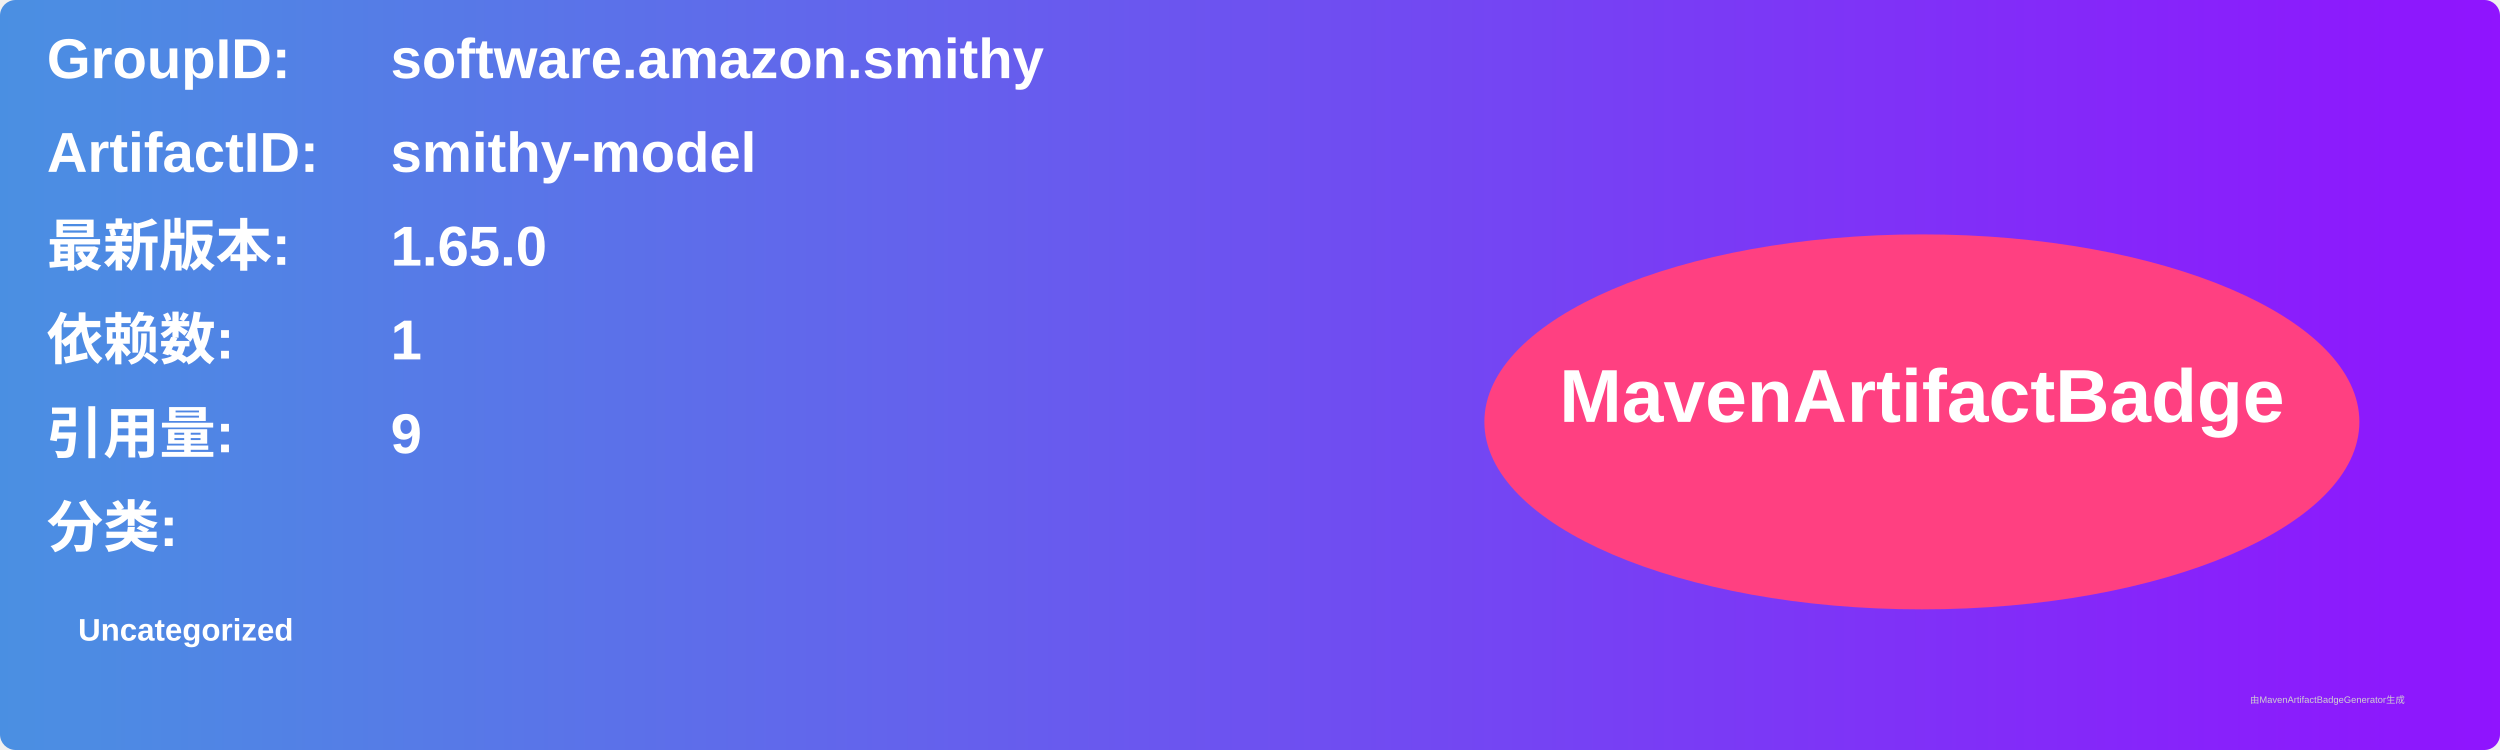
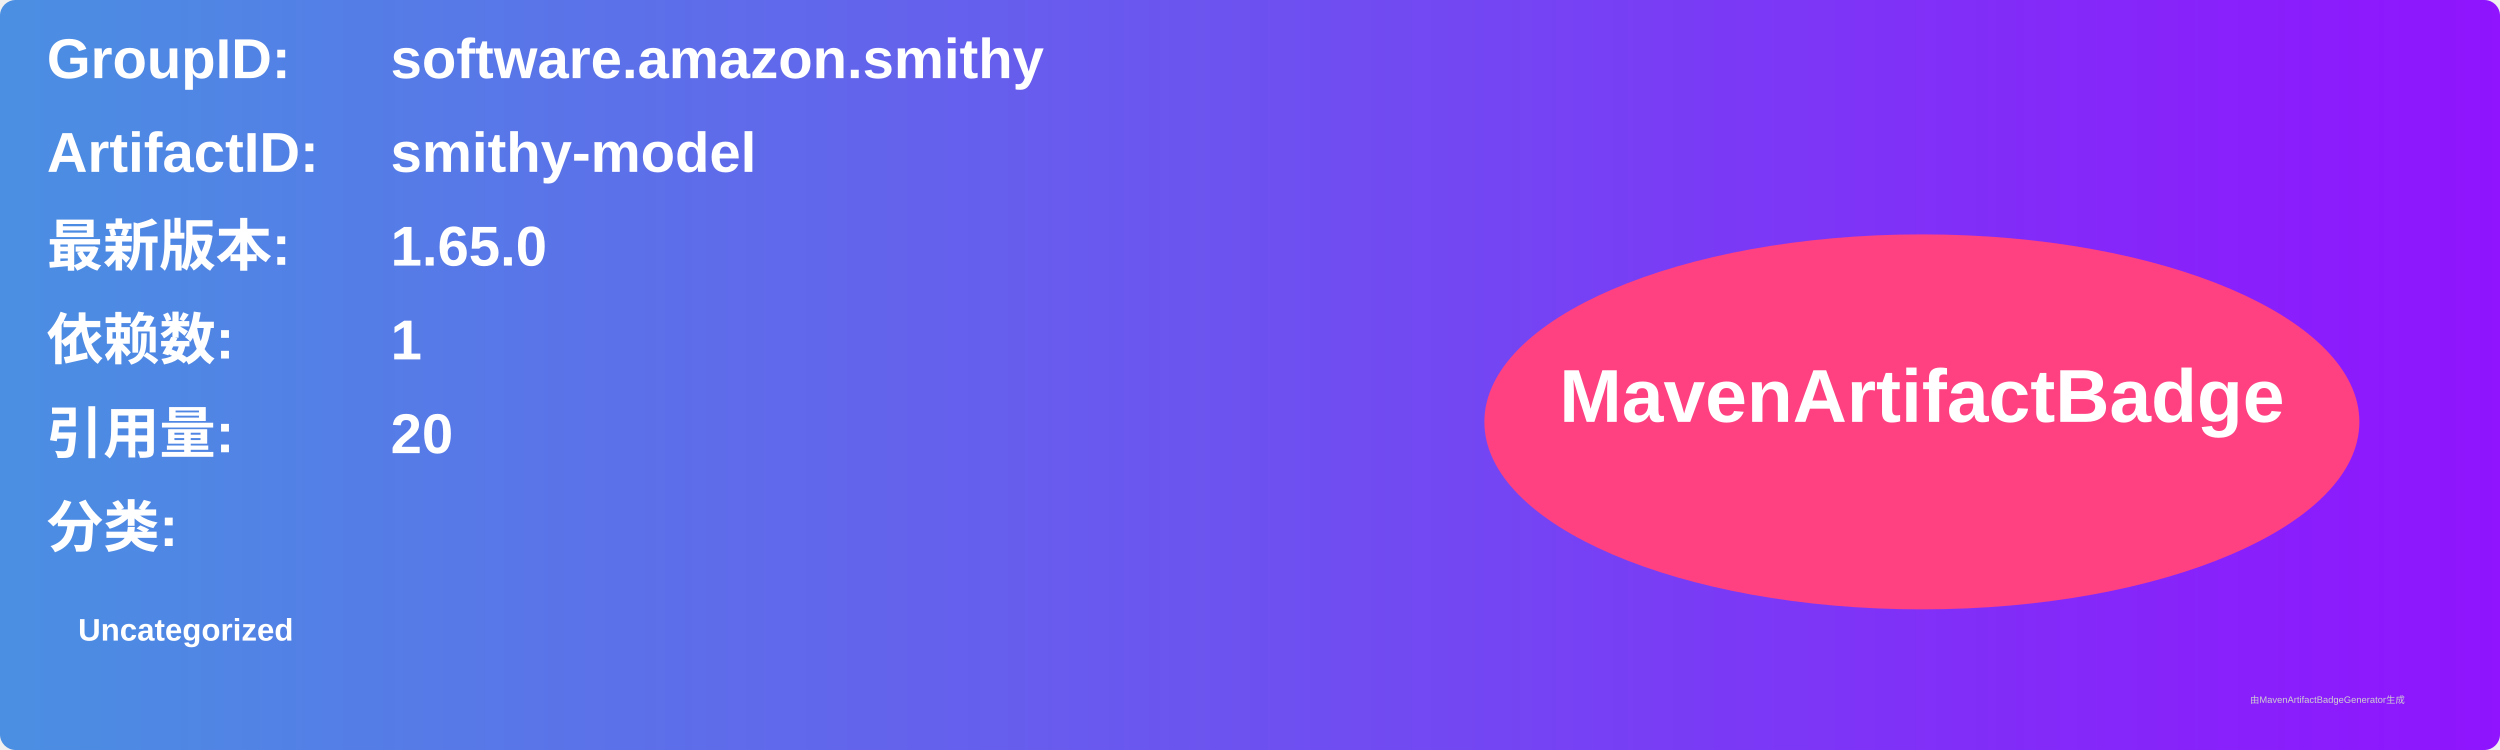
<svg xmlns="http://www.w3.org/2000/svg" width="800" height="240" viewBox="0 0 800 240">
  <linearGradient id="grad" x1="0%" y1="0%" x2="100%" y2="0%">
    <stop offset="0%" stop-color="#4a90e2" />
    <stop offset="100%" stop-color="#9013fe" />
  </linearGradient>
  <rect width="100%" height="100%" rx="5" ry="5" fill="url(#grad)" />
  <g transform="translate(15, 15)">
    <text x="0" y="10" font-family="Arial" font-size="18" fill="white" font-weight="bold" width="260">GroupID:</text>
    <text x="110" y="10" font-family="Arial" font-size="18" fill="white" font-weight="bold" width="460">software.amazon.smithy</text>
    <text x="0" y="40" font-family="Arial" font-size="18" fill="white" font-weight="bold" width="260">ArtifactID:</text>
    <text x="110" y="40" font-family="Arial" font-size="18" fill="white" font-weight="bold" width="460">smithy-model</text>
    <text x="0" y="70" font-family="Arial" font-size="18" fill="white" font-weight="bold">最新版本:</text>
    <text x="110" y="70" font-family="Arial" font-size="18" fill="white" font-weight="bold">
      <tspan font-weight="bold">1.65.0</tspan>
    </text>
    <text x="0" y="100" font-family="Arial" font-size="18" fill="white" font-weight="bold">依赖数: </text>
    <text x="110" y="100" font-family="Arial" font-size="18" fill="white">
      <tspan font-weight="bold">1</tspan>
    </text>
    <text x="0" y="130" font-family="Arial" font-size="18" fill="white" font-weight="bold">引用量: </text>
    <text x="110" y="130" font-family="Arial" font-size="18" fill="white">
-       <tspan font-weight="bold">9</tspan>
+       <tspan font-weight="bold">20</tspan>
    </text>
    <text x="0" y="160" font-family="Arial" font-size="18" fill="white" font-weight="bold">分类:</text>
    <text x="10" y="190" font-family="Arial" font-size="10" fill="white">
      <tspan font-weight="bold">Uncategorized</tspan>
    </text>
    <ellipse cx="600" cy="120" rx="140" ry="60" fill="#ff4081" />
    <text x="600" y="120" text-anchor="middle" font-family="Arial" font-size="24" fill="white" font-weight="bold">MavenArtifactBadge</text>
  </g>
  <text x="720" y="225" font-family="Arial" font-size="3" fill="#d0d0d0">由MavenArtifactBadgeGenerator生成</text>
</svg>
